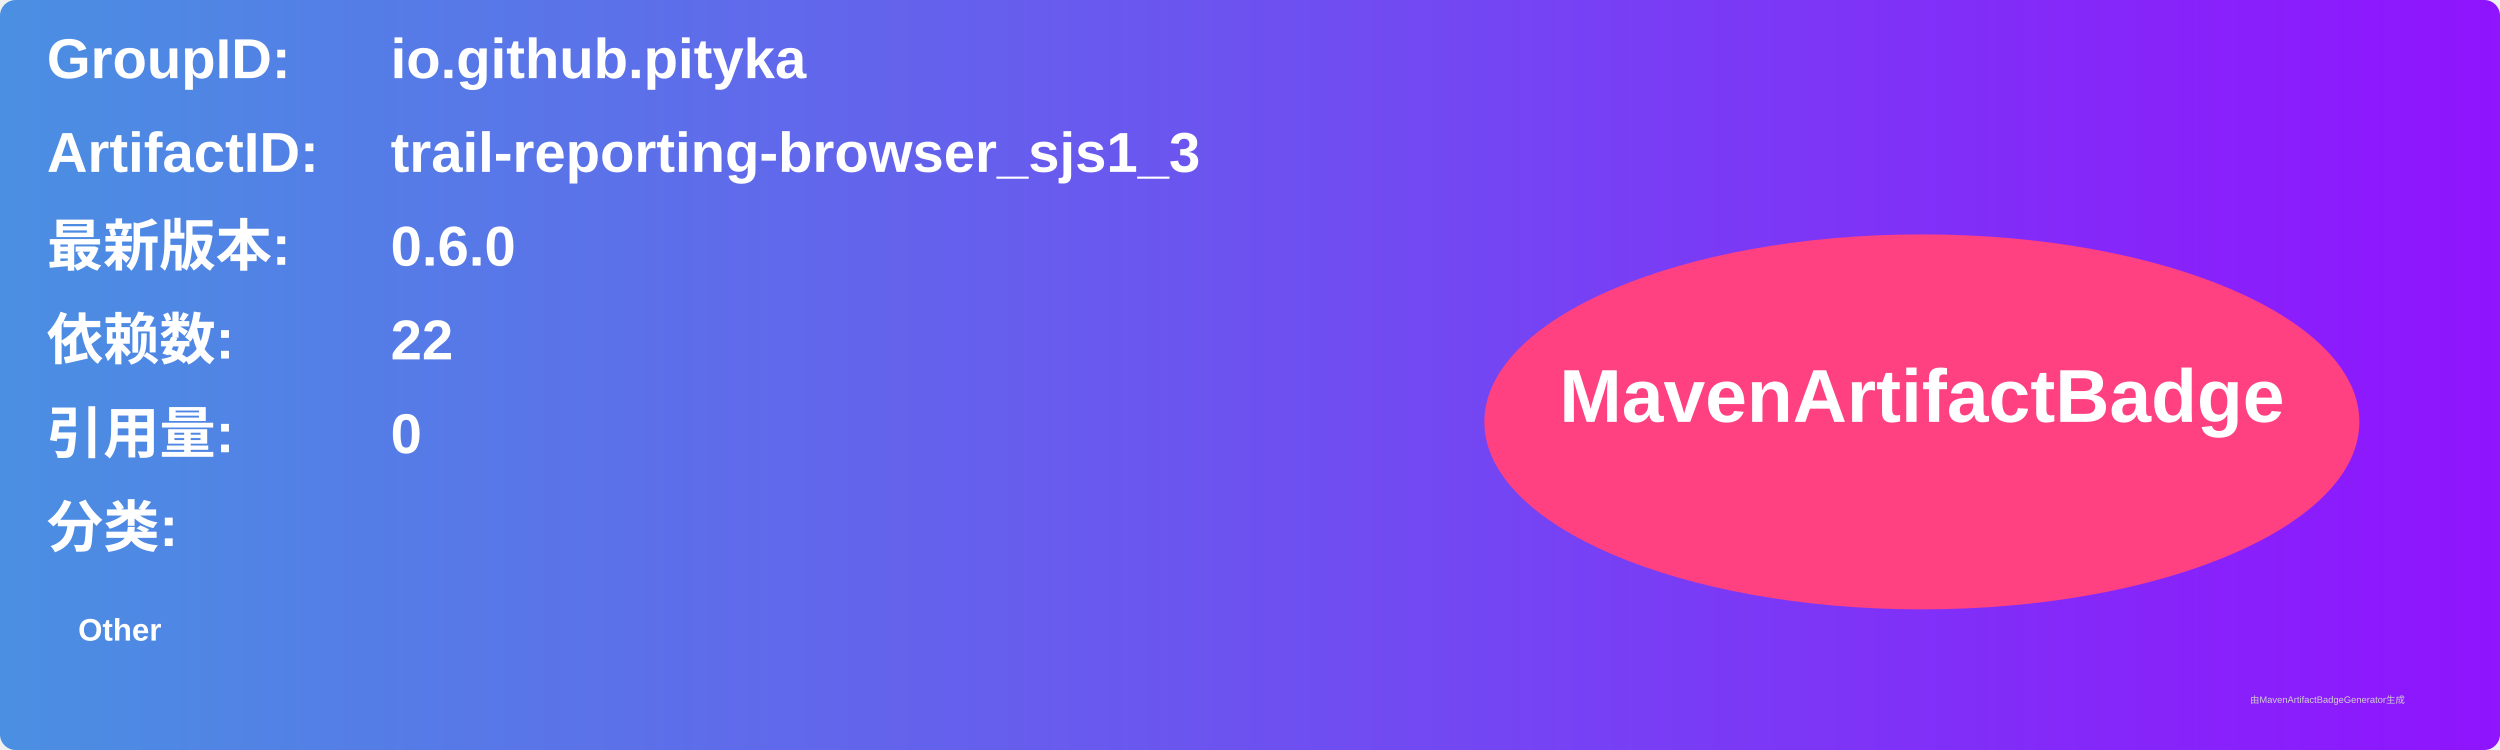
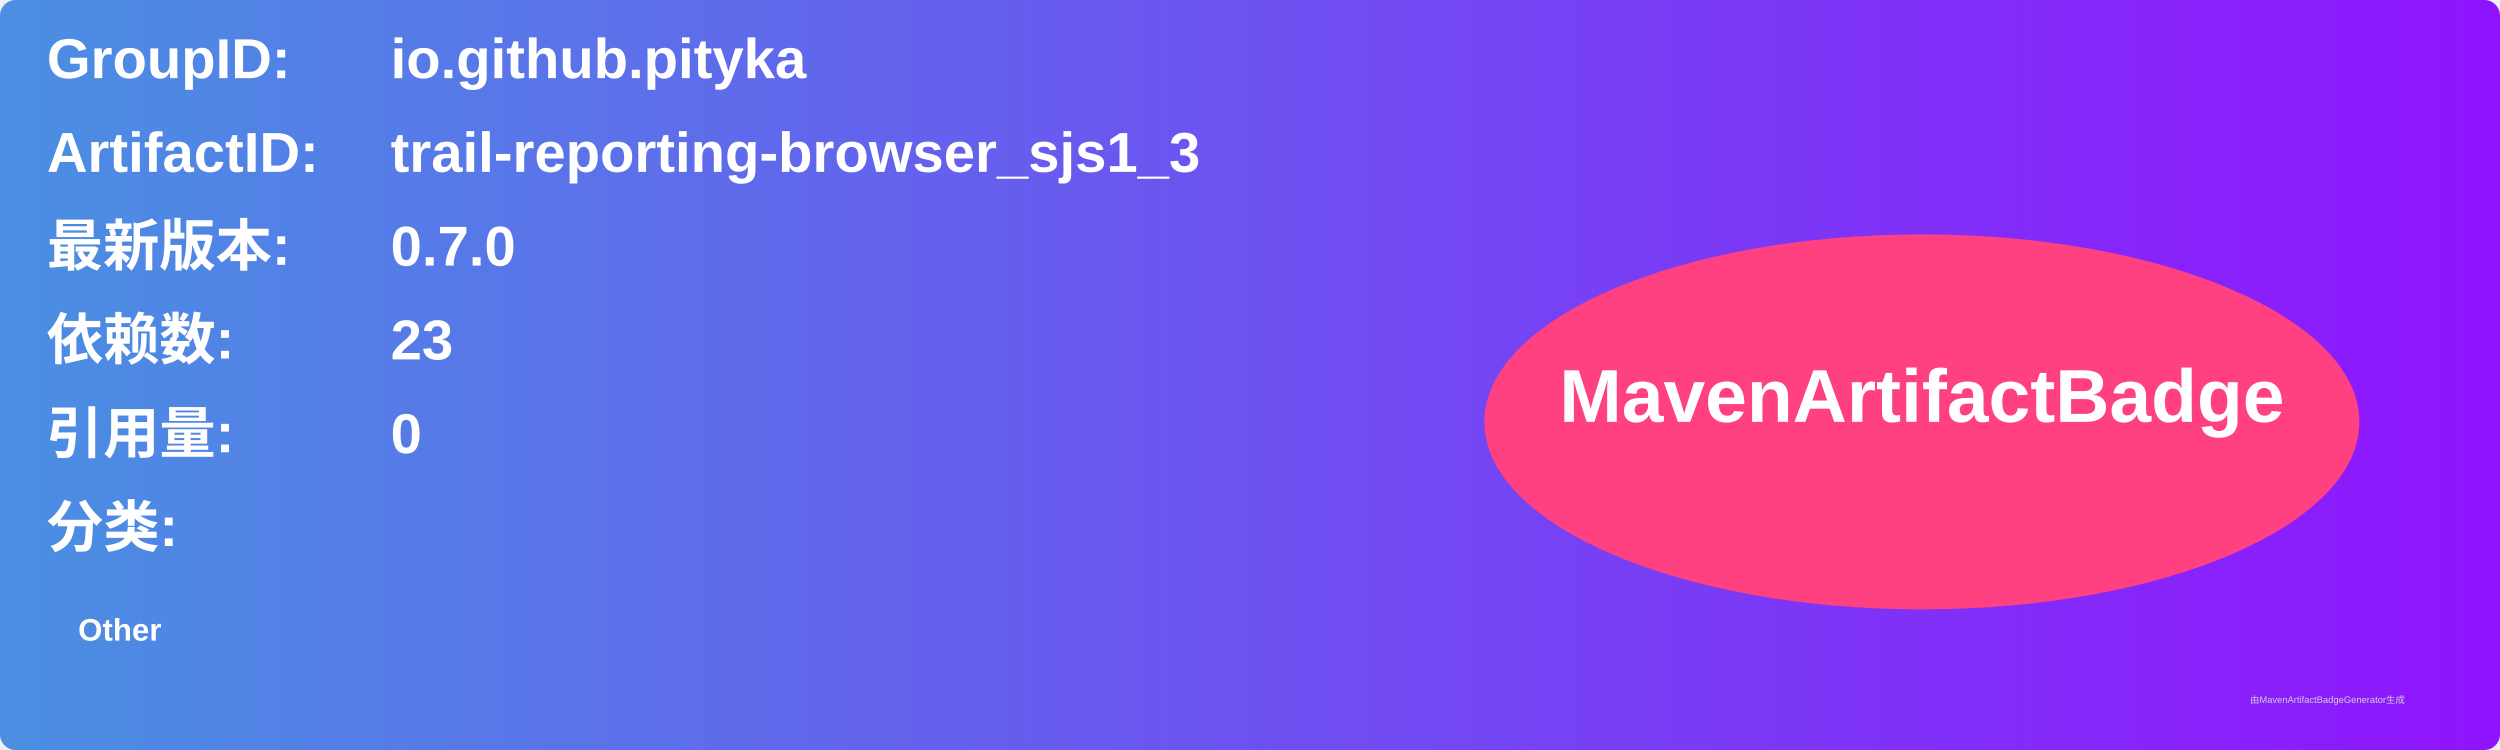
<svg xmlns="http://www.w3.org/2000/svg" width="800" height="240" viewBox="0 0 800 240">
  <linearGradient id="grad" x1="0%" y1="0%" x2="100%" y2="0%">
    <stop offset="0%" stop-color="#4a90e2" />
    <stop offset="100%" stop-color="#9013fe" />
  </linearGradient>
  <rect width="100%" height="100%" rx="5" ry="5" fill="url(#grad)" />
  <g transform="translate(15, 15)">
    <text x="0" y="10" font-family="Arial" font-size="18" fill="white" font-weight="bold" width="260">GroupID:</text>
    <text x="110" y="10" font-family="Arial" font-size="18" fill="white" font-weight="bold" width="460">io.github.pityka</text>
    <text x="0" y="40" font-family="Arial" font-size="18" fill="white" font-weight="bold" width="260">ArtifactID:</text>
    <text x="110" y="40" font-family="Arial" font-size="18" fill="white" font-weight="bold" width="460">trail-reporting-browser_sjs1_3</text>
    <text x="0" y="70" font-family="Arial" font-size="18" fill="white" font-weight="bold">最新版本:</text>
    <text x="110" y="70" font-family="Arial" font-size="18" fill="white" font-weight="bold">
-       <tspan font-weight="bold">0.6.0</tspan>
+       <tspan font-weight="bold">0.7.0</tspan>
    </text>
    <text x="0" y="100" font-family="Arial" font-size="18" fill="white" font-weight="bold">依赖数: </text>
    <text x="110" y="100" font-family="Arial" font-size="18" fill="white">
-       <tspan font-weight="bold">22</tspan>
+       <tspan font-weight="bold">23</tspan>
    </text>
    <text x="0" y="130" font-family="Arial" font-size="18" fill="white" font-weight="bold">引用量: </text>
    <text x="110" y="130" font-family="Arial" font-size="18" fill="white">
      <tspan font-weight="bold">0</tspan>
    </text>
    <text x="0" y="160" font-family="Arial" font-size="18" fill="white" font-weight="bold">分类:</text>
    <text x="10" y="190" font-family="Arial" font-size="10" fill="white">
      <tspan font-weight="bold">Other</tspan>
    </text>
    <ellipse cx="600" cy="120" rx="140" ry="60" fill="#ff4081" />
    <text x="600" y="120" text-anchor="middle" font-family="Arial" font-size="24" fill="white" font-weight="bold">MavenArtifactBadge</text>
  </g>
  <text x="720" y="225" font-family="Arial" font-size="3" fill="#d0d0d0">由MavenArtifactBadgeGenerator生成</text>
</svg>
